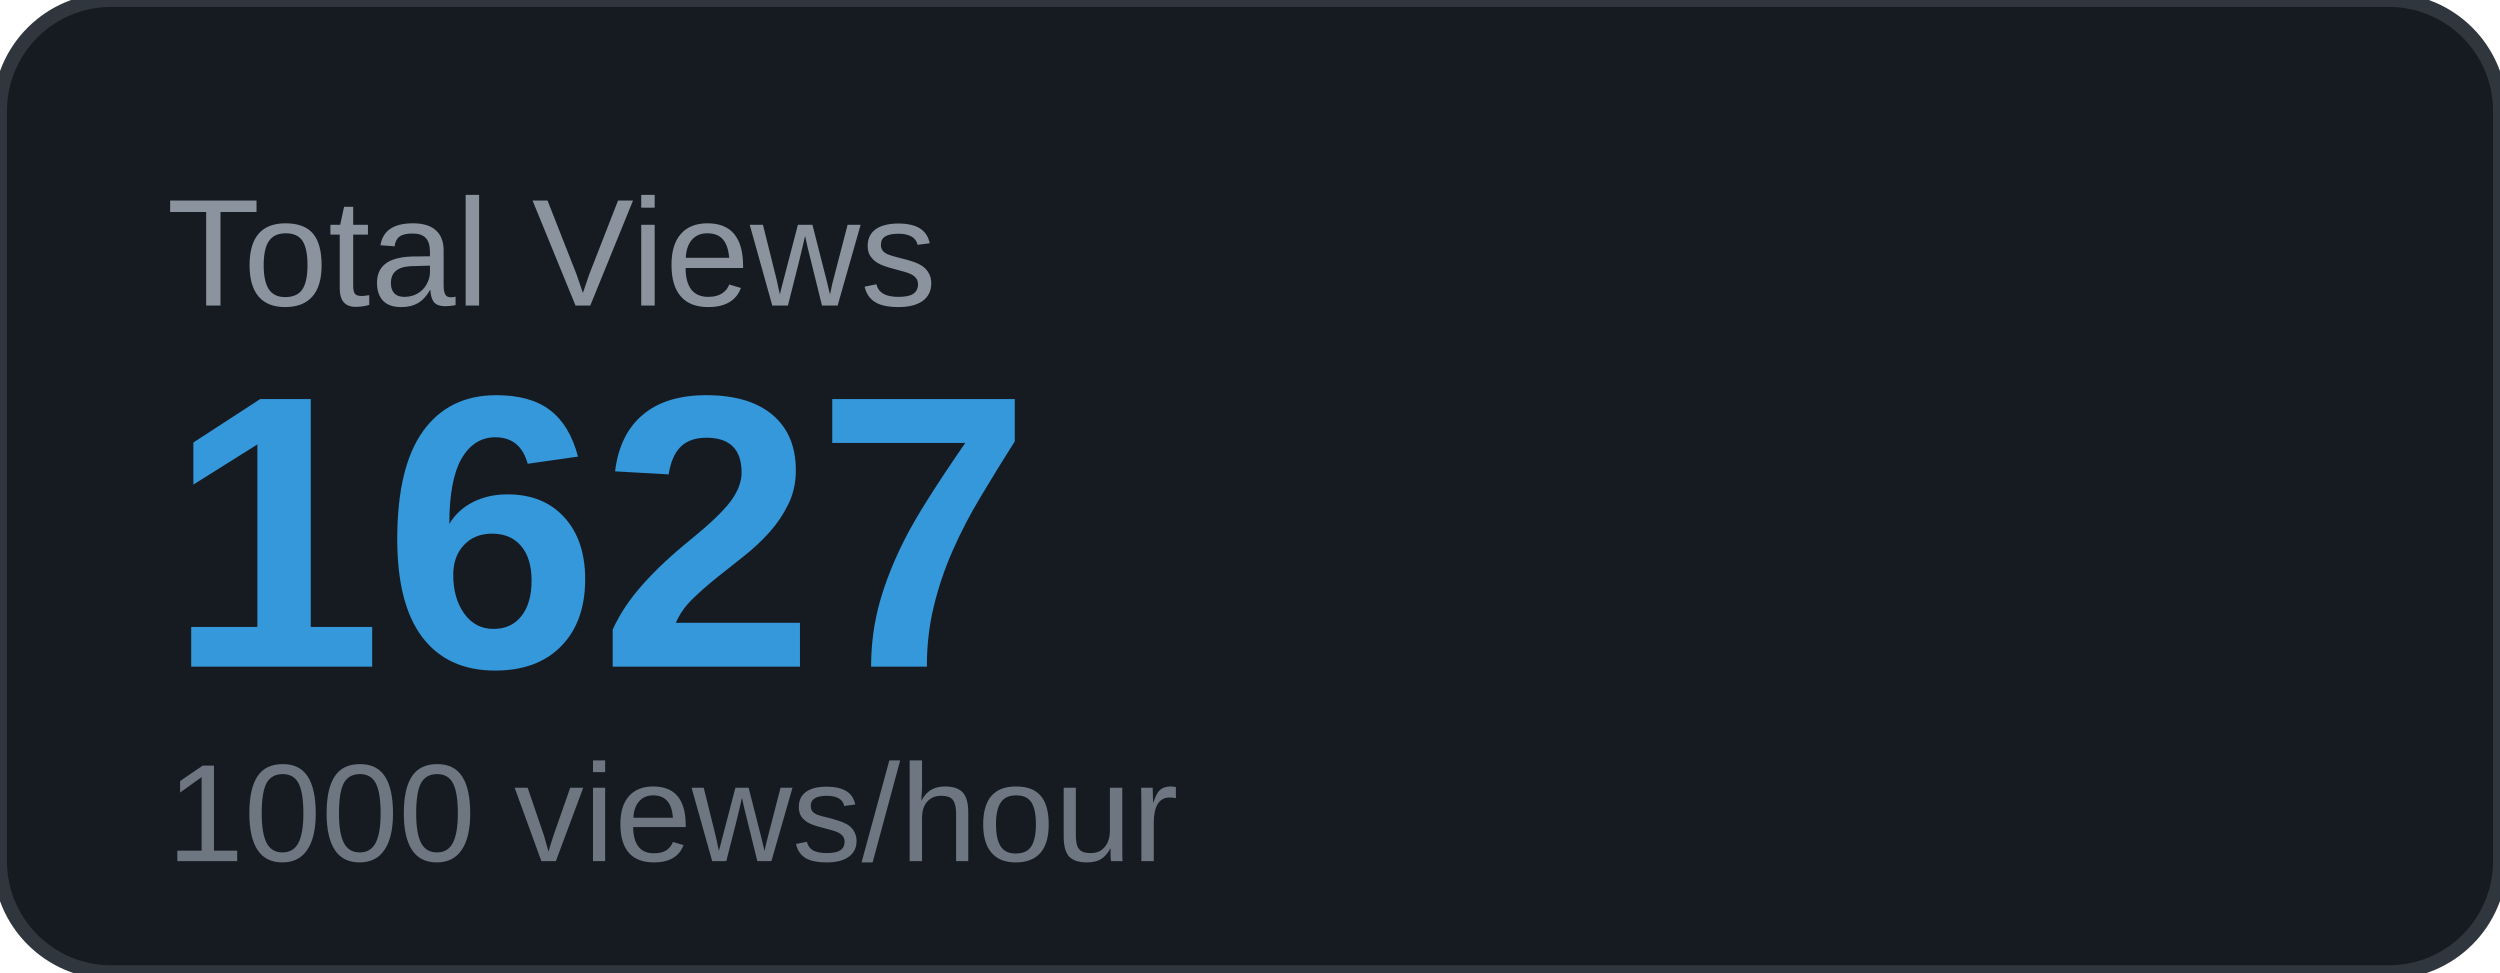
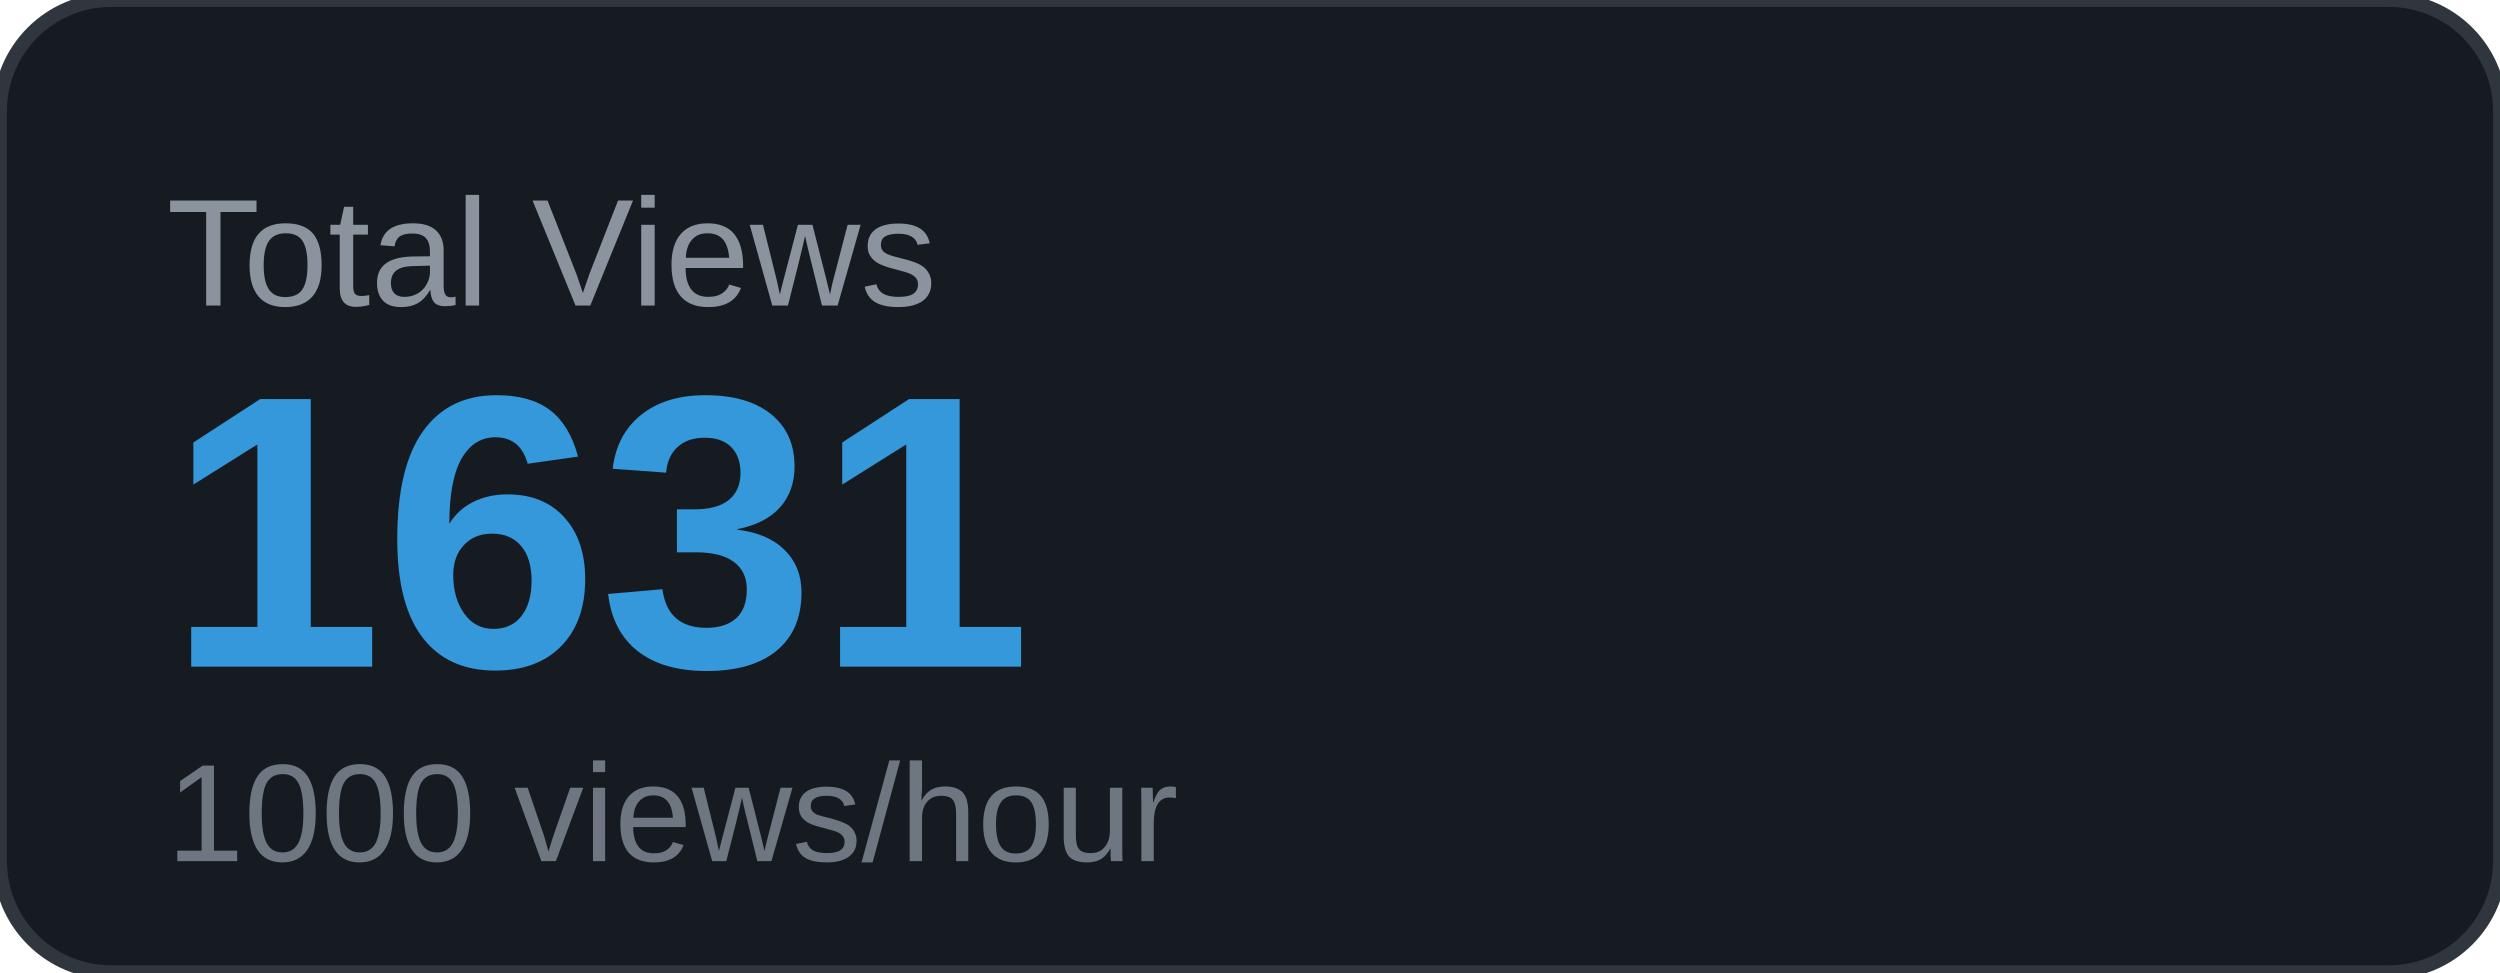
<svg xmlns="http://www.w3.org/2000/svg" width="180" height="70" viewBox="0 0 180 70">
  <rect width="180" height="70" rx="8" fill="#161b22" />
  <rect width="180" height="70" rx="8" fill="none" stroke="#30363d" stroke-width="1" />
  <text x="12" y="22" font-family="Arial, sans-serif" font-size="11" fill="#8b949e" text-transform="uppercase">Total Views</text>
-   <text x="12" y="48" font-family="Arial, sans-serif" font-size="28" font-weight="700" fill="#3498db">1627</text>
+   <text x="12" y="48" font-family="Arial, sans-serif" font-size="28" font-weight="700" fill="#3498db">1631</text>
  <text x="12" y="62" font-family="Arial, sans-serif" font-size="10" fill="#6e7681">1000 views/hour</text>
</svg>
